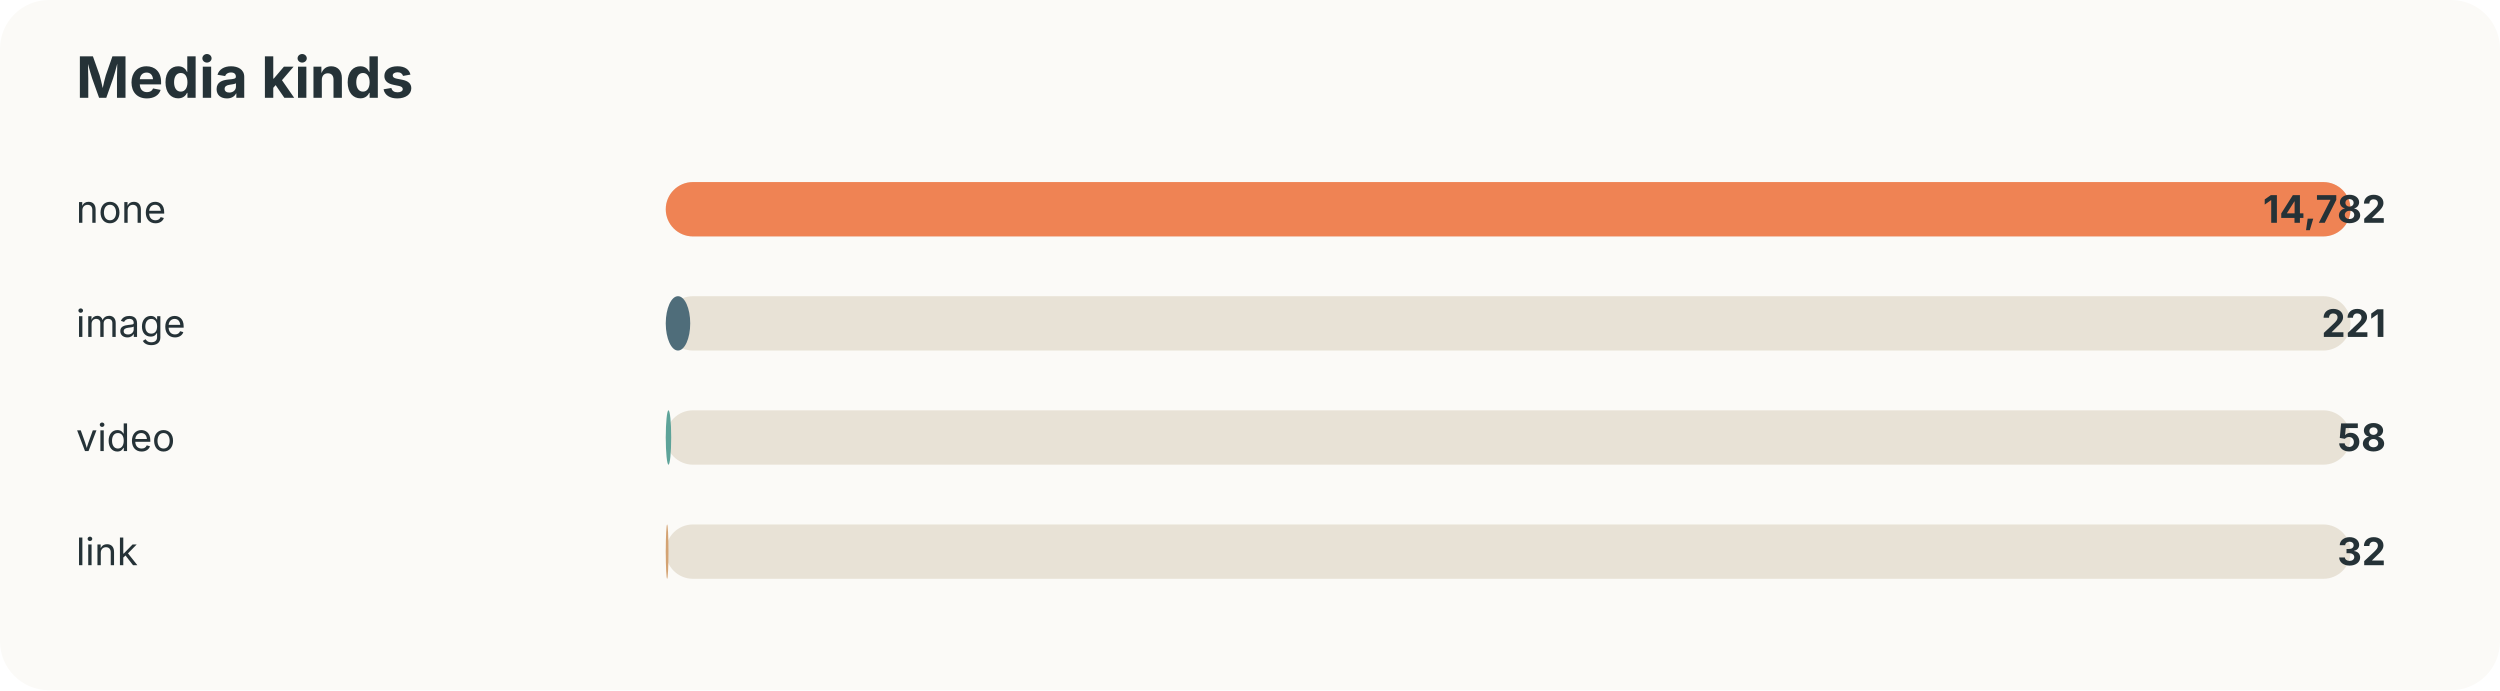
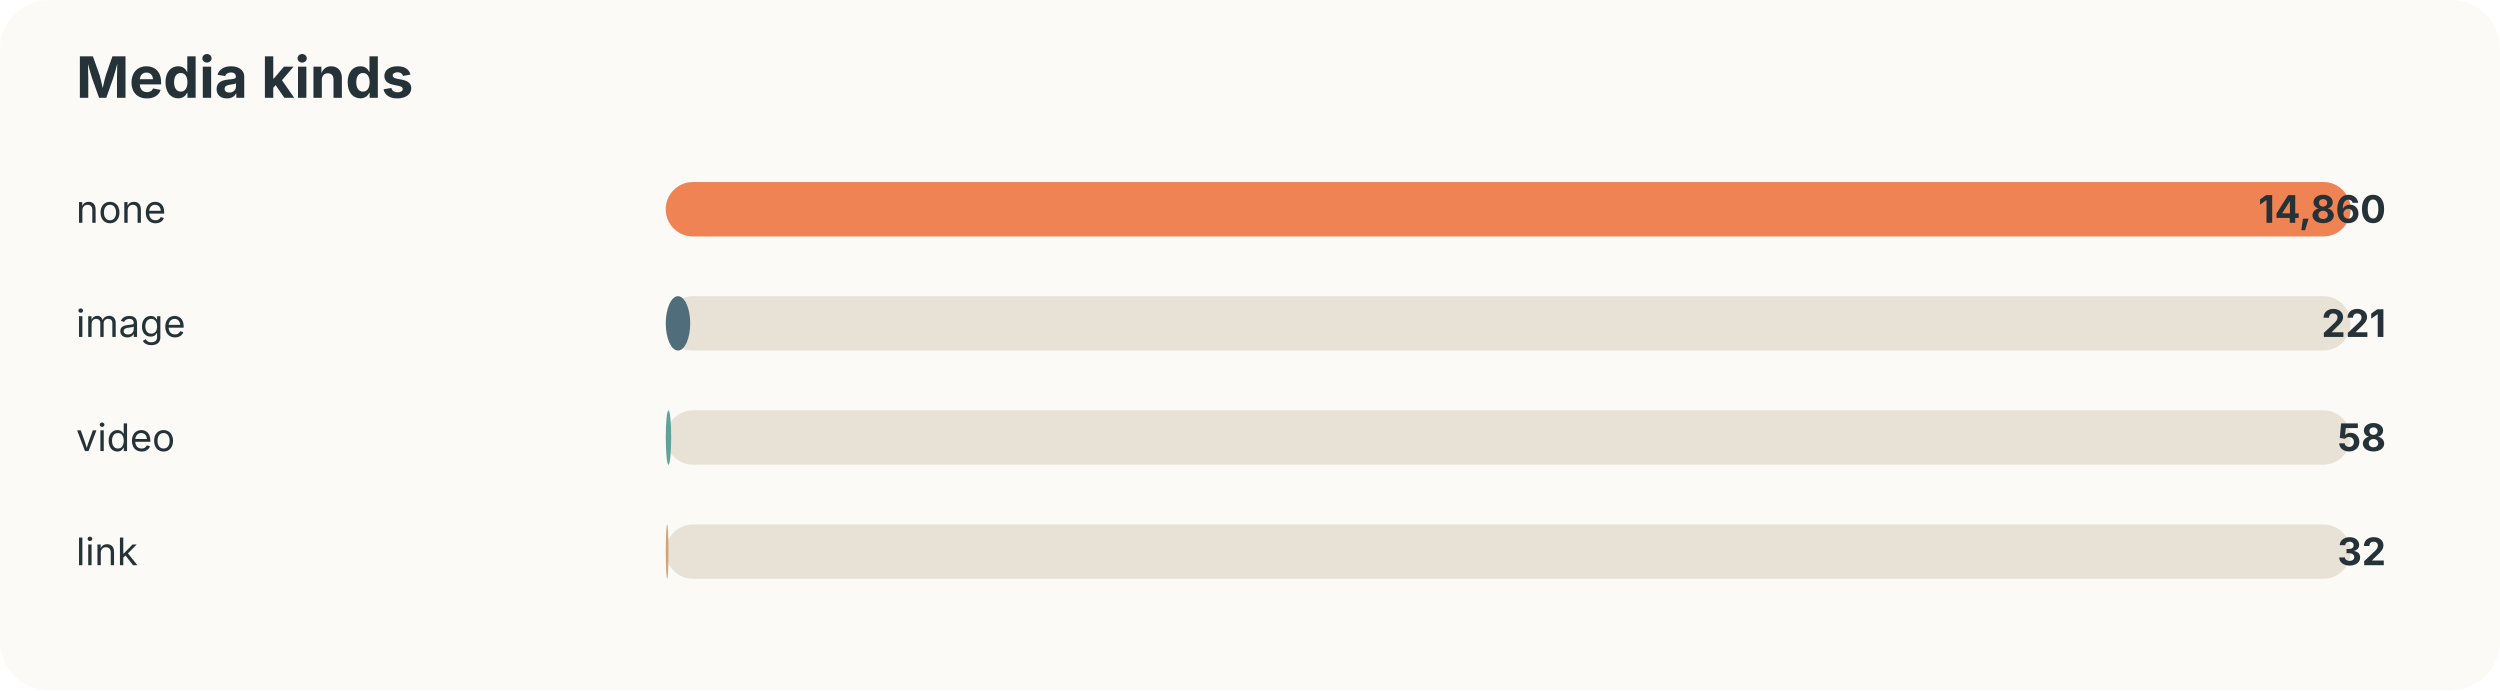
<svg xmlns="http://www.w3.org/2000/svg" width="920" height="254" viewBox="0 0 920 254">
  <style>text{font-family:-apple-system,BlinkMacSystemFont,"Segoe UI",sans-serif;fill:#253237} .muted{fill:#6b7a80;font-size:13px}</style>
  <rect width="100%" height="100%" rx="18" fill="#fbfaf7" />
  <text x="28" y="36" font-size="21" font-weight="700">Media kinds</text>
  <text x="28" y="82" font-size="14">none</text>
  <rect x="245" y="67" width="620" height="20" rx="10" fill="#e8e2d6" />
  <rect x="245" y="67" width="620" height="20" rx="10" fill="#ef8354" />
-   <text x="878" y="82" text-anchor="end" font-size="14" font-weight="700">14,782</text>
+   <text x="878" y="82" text-anchor="end" font-size="14" font-weight="700">14,860</text>
  <text x="28" y="124" font-size="14">image</text>
  <rect x="245" y="109" width="620" height="20" rx="10" fill="#e8e2d6" />
  <rect x="245" y="109" width="9" height="20" rx="10" fill="#4f6d7a" />
  <text x="878" y="124" text-anchor="end" font-size="14" font-weight="700">221</text>
  <text x="28" y="166" font-size="14">video</text>
  <rect x="245" y="151" width="620" height="20" rx="10" fill="#e8e2d6" />
  <rect x="245" y="151" width="2" height="20" rx="10" fill="#5da399" />
  <text x="878" y="166" text-anchor="end" font-size="14" font-weight="700">58</text>
  <text x="28" y="208" font-size="14">link</text>
  <rect x="245" y="193" width="620" height="20" rx="10" fill="#e8e2d6" />
  <rect x="245" y="193" width="1" height="20" rx="10" fill="#d4a373" />
  <text x="878" y="208" text-anchor="end" font-size="14" font-weight="700">32</text>
</svg>
